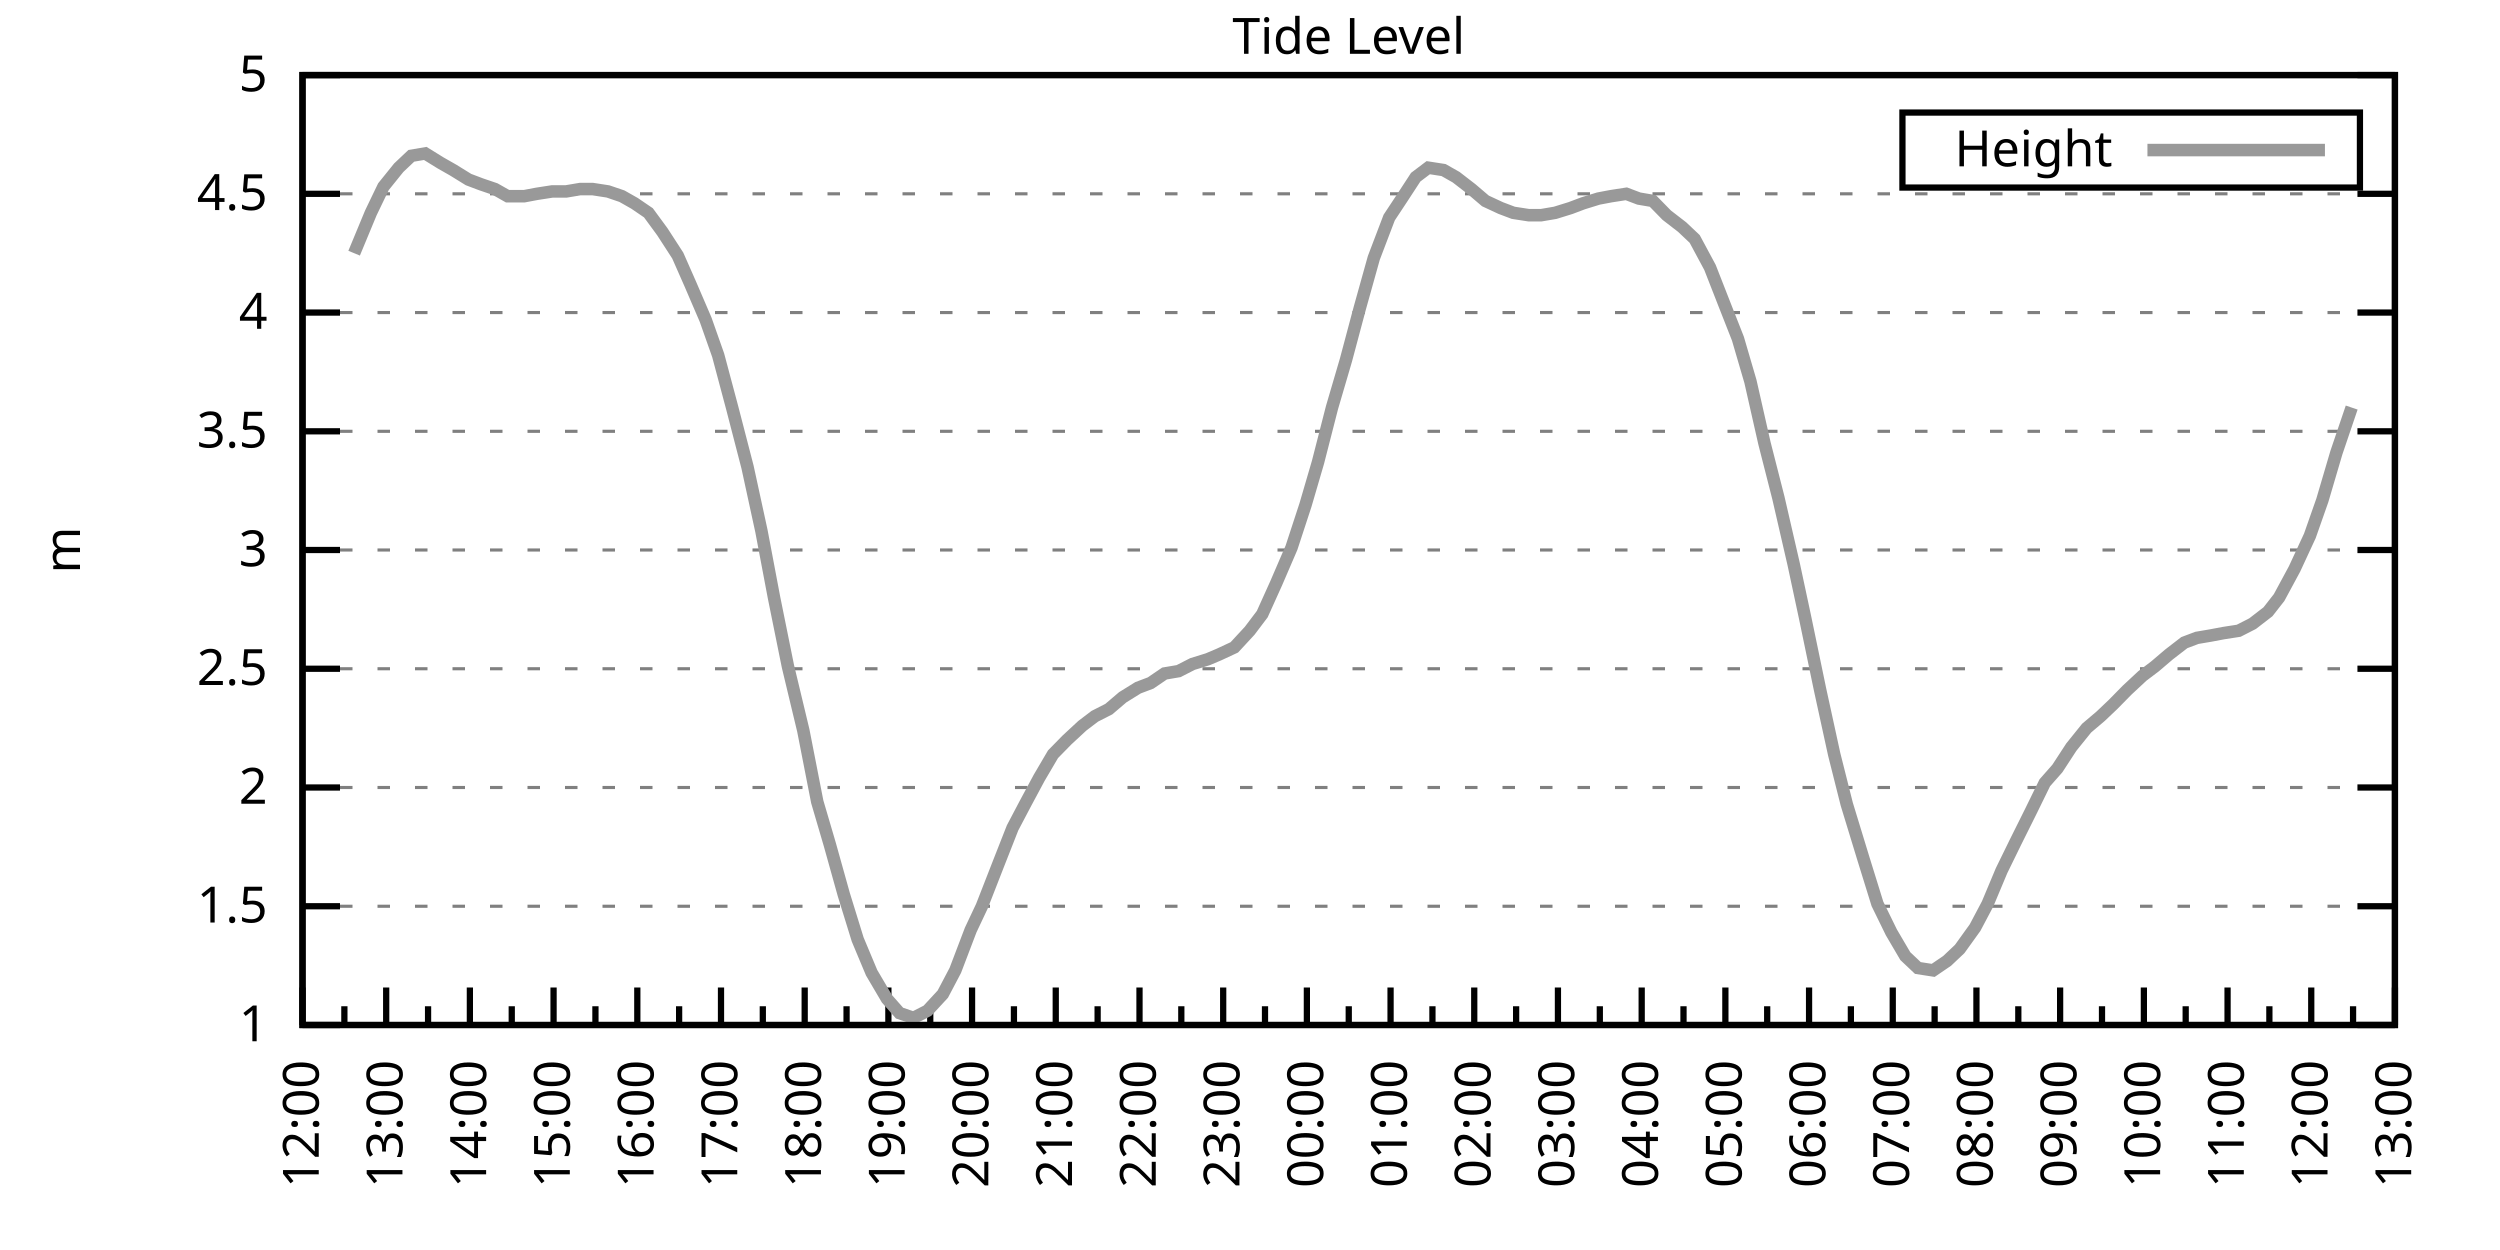
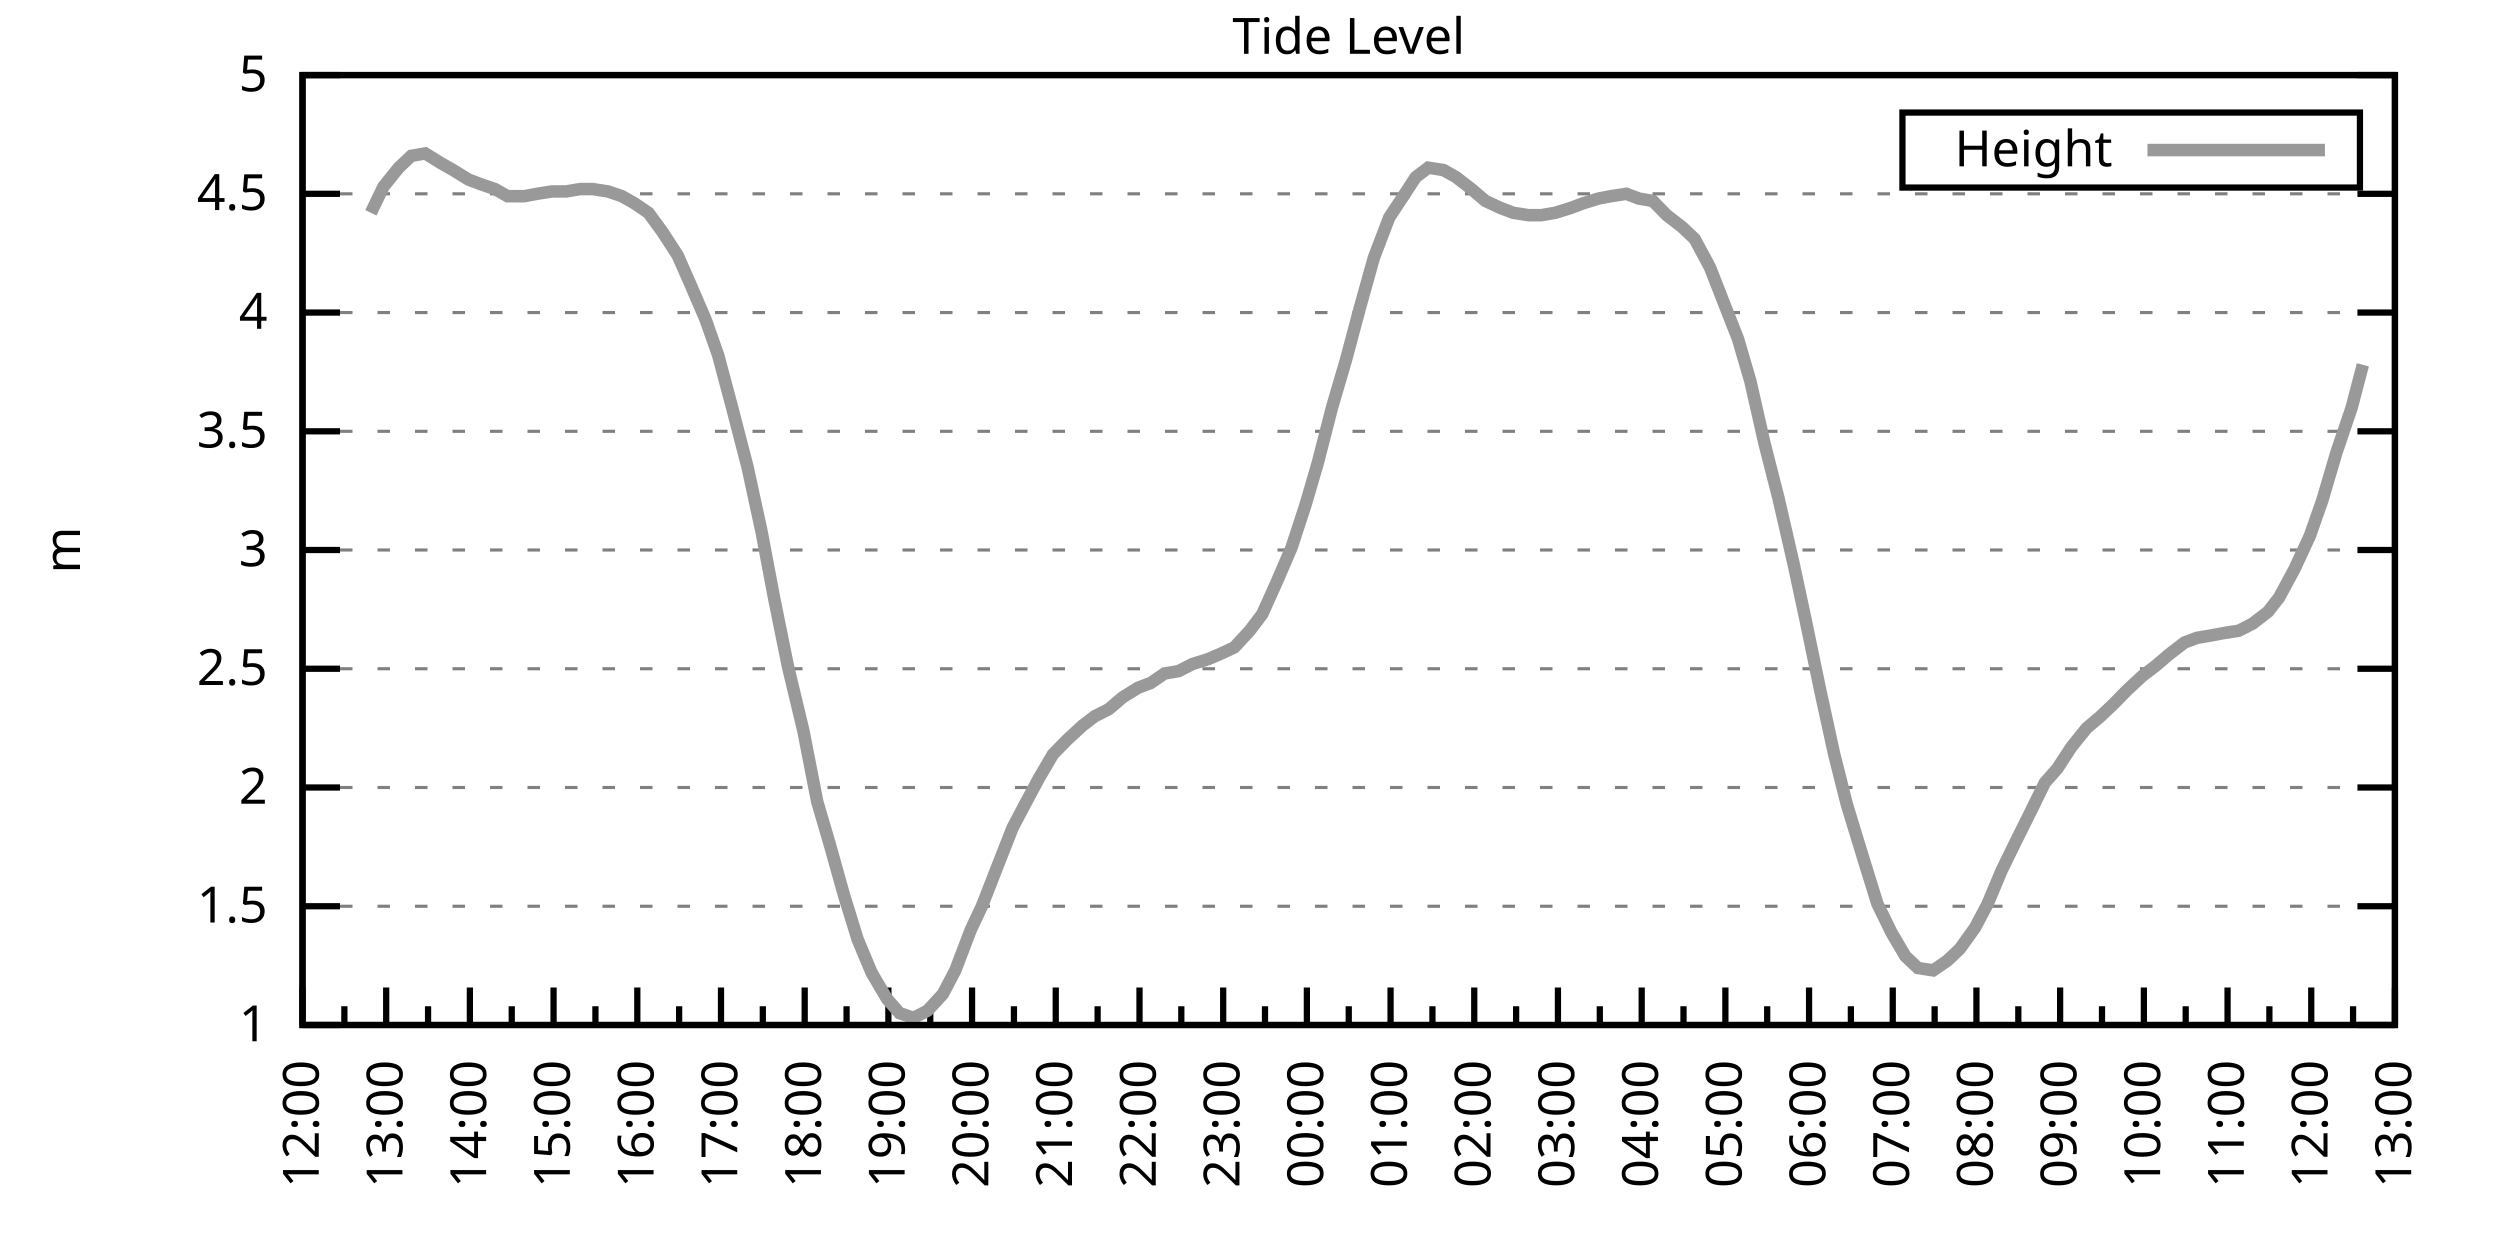
<svg xmlns="http://www.w3.org/2000/svg" xmlns:xlink="http://www.w3.org/1999/xlink" width="400" height="200" viewBox="0 0 400 200">
  <g id="gnuplot_canvas">
    <rect x="0" y="0" width="400" height="200" fill="none" />
    <defs>
      <circle id="gpDot" r="0.5" stroke-width="0.5" stroke="currentColor" />
      <path id="gpPt0" stroke-width="0.333" stroke="currentColor" d="M-1,0 h2 M0,-1 v2" />
      <path id="gpPt1" stroke-width="0.333" stroke="currentColor" d="M-1,-1 L1,1 M1,-1 L-1,1" />
      <path id="gpPt2" stroke-width="0.333" stroke="currentColor" d="M-1,0 L1,0 M0,-1 L0,1 M-1,-1 L1,1 M-1,1 L1,-1" />
      <rect id="gpPt3" stroke-width="0.333" stroke="currentColor" x="-1" y="-1" width="2" height="2" />
      <rect id="gpPt4" stroke-width="0.333" stroke="currentColor" fill="currentColor" x="-1" y="-1" width="2" height="2" />
      <circle id="gpPt5" stroke-width="0.333" stroke="currentColor" cx="0" cy="0" r="1" />
      <use xlink:href="#gpPt5" id="gpPt6" fill="currentColor" stroke="none" />
      <path id="gpPt7" stroke-width="0.333" stroke="currentColor" d="M0,-1.33 L-1.33,0.67 L1.33,0.67 z" />
      <use xlink:href="#gpPt7" id="gpPt8" fill="currentColor" stroke="none" />
      <use xlink:href="#gpPt7" id="gpPt9" stroke="currentColor" transform="rotate(180)" />
      <use xlink:href="#gpPt9" id="gpPt10" fill="currentColor" stroke="none" />
      <use xlink:href="#gpPt3" id="gpPt11" stroke="currentColor" transform="rotate(45)" />
      <use xlink:href="#gpPt11" id="gpPt12" fill="currentColor" stroke="none" />
      <path id="gpPt13" stroke-width="0.333" stroke="currentColor" d="M0,1.330 L1.265,0.411 L0.782,-1.067 L-0.782,-1.076 L-1.265,0.411 z" />
      <use xlink:href="#gpPt13" id="gpPt14" fill="currentColor" stroke="none" />
      <filter id="textbox" filterUnits="objectBoundingBox" x="0" y="0" height="1" width="1">
        <feFlood flood-color="white" flood-opacity="1" result="bgnd" />
        <feComposite in="SourceGraphic" in2="bgnd" operator="atop" />
      </filter>
      <filter id="greybox" filterUnits="objectBoundingBox" x="0" y="0" height="1" width="1">
        <feFlood flood-color="lightgrey" flood-opacity="1" result="grey" />
        <feComposite in="SourceGraphic" in2="grey" operator="atop" />
      </filter>
    </defs>
    <g fill="none" color="white" stroke="currentColor" stroke-width="1.00" stroke-linecap="butt" stroke-linejoin="miter">
</g>
    <g fill="none" color="black" stroke="currentColor" stroke-width="1.00" stroke-linecap="butt" stroke-linejoin="miter">
      <g stroke="none" shape-rendering="crispEdges">
        <polygon fill="rgb(255, 255, 255)" points="48.40,164.00 383.18,164.00 383.18,12.02 48.40,12.02 " />
      </g>
    </g>
    <g fill="none" color="black" stroke="currentColor" stroke-width="1.00" stroke-linecap="butt" stroke-linejoin="miter">
</g>
    <g fill="none" color="black" stroke="black" stroke-width="0.50" stroke-linecap="butt" stroke-linejoin="miter">
</g>
    <g fill="none" color="gray" stroke="currentColor" stroke-width="0.50" stroke-linecap="butt" stroke-linejoin="miter">
      <path stroke="gray" stroke-dasharray="2,4" class="gridline" d="M48.40,164.00 L383.19,164.00  " />
    </g>
    <g fill="none" color="gray" stroke="gray" stroke-width="1.00" stroke-linecap="butt" stroke-linejoin="miter">
</g>
    <g fill="none" color="black" stroke="currentColor" stroke-width="1.00" stroke-linecap="butt" stroke-linejoin="miter">
      <path stroke="black" d="M48.40,164.00 L54.40,164.00 M383.19,164.00 L377.19,164.00  " />
      <g transform="translate(42.80,166.60)" stroke="none" fill="black" font-family="Sans" font-size="8.00" text-anchor="end">
        <text>
          <tspan font-family="Sans"> 1</tspan>
        </text>
      </g>
    </g>
    <g fill="none" color="black" stroke="currentColor" stroke-width="1.00" stroke-linecap="butt" stroke-linejoin="miter">
</g>
    <g fill="none" color="black" stroke="black" stroke-width="0.50" stroke-linecap="butt" stroke-linejoin="miter">
</g>
    <g fill="none" color="gray" stroke="currentColor" stroke-width="0.50" stroke-linecap="butt" stroke-linejoin="miter">
      <path stroke="gray" stroke-dasharray="2,4" class="gridline" d="M48.40,145.00 L383.19,145.00  " />
    </g>
    <g fill="none" color="gray" stroke="gray" stroke-width="1.00" stroke-linecap="butt" stroke-linejoin="miter">
</g>
    <g fill="none" color="black" stroke="currentColor" stroke-width="1.00" stroke-linecap="butt" stroke-linejoin="miter">
      <path stroke="black" d="M48.40,145.00 L54.40,145.00 M383.19,145.00 L377.19,145.00  " />
      <g transform="translate(42.80,147.60)" stroke="none" fill="black" font-family="Sans" font-size="8.00" text-anchor="end">
        <text>
          <tspan font-family="Sans"> 1.5</tspan>
        </text>
      </g>
    </g>
    <g fill="none" color="black" stroke="currentColor" stroke-width="1.00" stroke-linecap="butt" stroke-linejoin="miter">
</g>
    <g fill="none" color="black" stroke="black" stroke-width="0.50" stroke-linecap="butt" stroke-linejoin="miter">
</g>
    <g fill="none" color="gray" stroke="currentColor" stroke-width="0.50" stroke-linecap="butt" stroke-linejoin="miter">
      <path stroke="gray" stroke-dasharray="2,4" class="gridline" d="M48.40,126.00 L383.19,126.00  " />
    </g>
    <g fill="none" color="gray" stroke="gray" stroke-width="1.00" stroke-linecap="butt" stroke-linejoin="miter">
</g>
    <g fill="none" color="black" stroke="currentColor" stroke-width="1.00" stroke-linecap="butt" stroke-linejoin="miter">
      <path stroke="black" d="M48.40,126.00 L54.40,126.00 M383.19,126.00 L377.19,126.00  " />
      <g transform="translate(42.80,128.60)" stroke="none" fill="black" font-family="Sans" font-size="8.00" text-anchor="end">
        <text>
          <tspan font-family="Sans"> 2</tspan>
        </text>
      </g>
    </g>
    <g fill="none" color="black" stroke="currentColor" stroke-width="1.00" stroke-linecap="butt" stroke-linejoin="miter">
</g>
    <g fill="none" color="black" stroke="black" stroke-width="0.50" stroke-linecap="butt" stroke-linejoin="miter">
</g>
    <g fill="none" color="gray" stroke="currentColor" stroke-width="0.50" stroke-linecap="butt" stroke-linejoin="miter">
      <path stroke="gray" stroke-dasharray="2,4" class="gridline" d="M48.40,107.00 L383.19,107.00  " />
    </g>
    <g fill="none" color="gray" stroke="gray" stroke-width="1.00" stroke-linecap="butt" stroke-linejoin="miter">
</g>
    <g fill="none" color="black" stroke="currentColor" stroke-width="1.00" stroke-linecap="butt" stroke-linejoin="miter">
      <path stroke="black" d="M48.40,107.00 L54.40,107.00 M383.19,107.00 L377.19,107.00  " />
      <g transform="translate(42.80,109.60)" stroke="none" fill="black" font-family="Sans" font-size="8.00" text-anchor="end">
        <text>
          <tspan font-family="Sans"> 2.5</tspan>
        </text>
      </g>
    </g>
    <g fill="none" color="black" stroke="currentColor" stroke-width="1.00" stroke-linecap="butt" stroke-linejoin="miter">
</g>
    <g fill="none" color="black" stroke="black" stroke-width="0.50" stroke-linecap="butt" stroke-linejoin="miter">
</g>
    <g fill="none" color="gray" stroke="currentColor" stroke-width="0.50" stroke-linecap="butt" stroke-linejoin="miter">
      <path stroke="gray" stroke-dasharray="2,4" class="gridline" d="M48.40,88.00 L383.19,88.00  " />
    </g>
    <g fill="none" color="gray" stroke="gray" stroke-width="1.00" stroke-linecap="butt" stroke-linejoin="miter">
</g>
    <g fill="none" color="black" stroke="currentColor" stroke-width="1.00" stroke-linecap="butt" stroke-linejoin="miter">
      <path stroke="black" d="M48.40,88.00 L54.40,88.00 M383.19,88.00 L377.19,88.00  " />
      <g transform="translate(42.80,90.60)" stroke="none" fill="black" font-family="Sans" font-size="8.00" text-anchor="end">
        <text>
          <tspan font-family="Sans"> 3</tspan>
        </text>
      </g>
    </g>
    <g fill="none" color="black" stroke="currentColor" stroke-width="1.00" stroke-linecap="butt" stroke-linejoin="miter">
</g>
    <g fill="none" color="black" stroke="black" stroke-width="0.50" stroke-linecap="butt" stroke-linejoin="miter">
</g>
    <g fill="none" color="gray" stroke="currentColor" stroke-width="0.50" stroke-linecap="butt" stroke-linejoin="miter">
      <path stroke="gray" stroke-dasharray="2,4" class="gridline" d="M48.40,69.01 L383.19,69.01  " />
    </g>
    <g fill="none" color="gray" stroke="gray" stroke-width="1.00" stroke-linecap="butt" stroke-linejoin="miter">
</g>
    <g fill="none" color="black" stroke="currentColor" stroke-width="1.00" stroke-linecap="butt" stroke-linejoin="miter">
      <path stroke="black" d="M48.40,69.01 L54.40,69.01 M383.19,69.01 L377.19,69.01  " />
      <g transform="translate(42.80,71.61)" stroke="none" fill="black" font-family="Sans" font-size="8.00" text-anchor="end">
        <text>
          <tspan font-family="Sans"> 3.5</tspan>
        </text>
      </g>
    </g>
    <g fill="none" color="black" stroke="currentColor" stroke-width="1.00" stroke-linecap="butt" stroke-linejoin="miter">
</g>
    <g fill="none" color="black" stroke="black" stroke-width="0.50" stroke-linecap="butt" stroke-linejoin="miter">
</g>
    <g fill="none" color="gray" stroke="currentColor" stroke-width="0.50" stroke-linecap="butt" stroke-linejoin="miter">
      <path stroke="gray" stroke-dasharray="2,4" class="gridline" d="M48.40,50.01 L383.19,50.01  " />
    </g>
    <g fill="none" color="gray" stroke="gray" stroke-width="1.00" stroke-linecap="butt" stroke-linejoin="miter">
</g>
    <g fill="none" color="black" stroke="currentColor" stroke-width="1.00" stroke-linecap="butt" stroke-linejoin="miter">
      <path stroke="black" d="M48.40,50.01 L54.40,50.01 M383.19,50.01 L377.19,50.01  " />
      <g transform="translate(42.80,52.61)" stroke="none" fill="black" font-family="Sans" font-size="8.00" text-anchor="end">
        <text>
          <tspan font-family="Sans"> 4</tspan>
        </text>
      </g>
    </g>
    <g fill="none" color="black" stroke="currentColor" stroke-width="1.00" stroke-linecap="butt" stroke-linejoin="miter">
</g>
    <g fill="none" color="black" stroke="black" stroke-width="0.50" stroke-linecap="butt" stroke-linejoin="miter">
</g>
    <g fill="none" color="gray" stroke="currentColor" stroke-width="0.50" stroke-linecap="butt" stroke-linejoin="miter">
      <path stroke="gray" stroke-dasharray="2,4" class="gridline" d="M48.40,31.01 L383.19,31.01  " />
    </g>
    <g fill="none" color="gray" stroke="gray" stroke-width="1.00" stroke-linecap="butt" stroke-linejoin="miter">
</g>
    <g fill="none" color="black" stroke="currentColor" stroke-width="1.00" stroke-linecap="butt" stroke-linejoin="miter">
      <path stroke="black" d="M48.40,31.01 L54.40,31.01 M383.19,31.01 L377.19,31.01  " />
      <g transform="translate(42.80,33.61)" stroke="none" fill="black" font-family="Sans" font-size="8.00" text-anchor="end">
        <text>
          <tspan font-family="Sans"> 4.5</tspan>
        </text>
      </g>
    </g>
    <g fill="none" color="black" stroke="currentColor" stroke-width="1.00" stroke-linecap="butt" stroke-linejoin="miter">
</g>
    <g fill="none" color="black" stroke="black" stroke-width="0.50" stroke-linecap="butt" stroke-linejoin="miter">
</g>
    <g fill="none" color="gray" stroke="currentColor" stroke-width="0.50" stroke-linecap="butt" stroke-linejoin="miter">
      <path stroke="gray" stroke-dasharray="2,4" class="gridline" d="M48.40,12.01 L383.19,12.01  " />
    </g>
    <g fill="none" color="gray" stroke="gray" stroke-width="1.00" stroke-linecap="butt" stroke-linejoin="miter">
</g>
    <g fill="none" color="black" stroke="currentColor" stroke-width="1.00" stroke-linecap="butt" stroke-linejoin="miter">
      <path stroke="black" d="M48.40,12.01 L54.40,12.01 M383.19,12.01 L377.19,12.01  " />
      <g transform="translate(42.80,14.61)" stroke="none" fill="black" font-family="Sans" font-size="8.00" text-anchor="end">
        <text>
          <tspan font-family="Sans"> 5</tspan>
        </text>
      </g>
    </g>
    <g fill="none" color="black" stroke="currentColor" stroke-width="1.00" stroke-linecap="butt" stroke-linejoin="miter">
      <path stroke="black" d="M48.40,164.00 L48.40,158.00  " />
      <g transform="translate(51.00,169.60) rotate(270)" stroke="none" fill="black" font-family="Sans" font-size="8.00" text-anchor="end">
        <text>
          <tspan font-family="Sans">12:00</tspan>
        </text>
      </g>
    </g>
    <g fill="none" color="black" stroke="currentColor" stroke-width="1.00" stroke-linecap="butt" stroke-linejoin="miter">
      <path stroke="black" d="M55.10,164.00 L55.10,161.00 M61.79,164.00 L61.79,158.00  " />
      <g transform="translate(64.39,169.60) rotate(270)" stroke="none" fill="black" font-family="Sans" font-size="8.00" text-anchor="end">
        <text>
          <tspan font-family="Sans">13:00</tspan>
        </text>
      </g>
    </g>
    <g fill="none" color="black" stroke="currentColor" stroke-width="1.00" stroke-linecap="butt" stroke-linejoin="miter">
      <path stroke="black" d="M68.49,164.00 L68.49,161.00 M75.18,164.00 L75.18,158.00  " />
      <g transform="translate(77.78,169.60) rotate(270)" stroke="none" fill="black" font-family="Sans" font-size="8.00" text-anchor="end">
        <text>
          <tspan font-family="Sans">14:00</tspan>
        </text>
      </g>
    </g>
    <g fill="none" color="black" stroke="currentColor" stroke-width="1.00" stroke-linecap="butt" stroke-linejoin="miter">
      <path stroke="black" d="M81.88,164.00 L81.88,161.00 M88.57,164.00 L88.57,158.00  " />
      <g transform="translate(91.17,169.60) rotate(270)" stroke="none" fill="black" font-family="Sans" font-size="8.00" text-anchor="end">
        <text>
          <tspan font-family="Sans">15:00</tspan>
        </text>
      </g>
    </g>
    <g fill="none" color="black" stroke="currentColor" stroke-width="1.00" stroke-linecap="butt" stroke-linejoin="miter">
      <path stroke="black" d="M95.27,164.00 L95.27,161.00 M101.97,164.00 L101.97,158.00  " />
      <g transform="translate(104.57,169.60) rotate(270)" stroke="none" fill="black" font-family="Sans" font-size="8.00" text-anchor="end">
        <text>
          <tspan font-family="Sans">16:00</tspan>
        </text>
      </g>
    </g>
    <g fill="none" color="black" stroke="currentColor" stroke-width="1.00" stroke-linecap="butt" stroke-linejoin="miter">
      <path stroke="black" d="M108.66,164.00 L108.66,161.00 M115.36,164.00 L115.36,158.00  " />
      <g transform="translate(117.96,169.60) rotate(270)" stroke="none" fill="black" font-family="Sans" font-size="8.00" text-anchor="end">
        <text>
          <tspan font-family="Sans">17:00</tspan>
        </text>
      </g>
    </g>
    <g fill="none" color="black" stroke="currentColor" stroke-width="1.00" stroke-linecap="butt" stroke-linejoin="miter">
      <path stroke="black" d="M122.05,164.00 L122.05,161.00 M128.75,164.00 L128.75,158.00  " />
      <g transform="translate(131.35,169.60) rotate(270)" stroke="none" fill="black" font-family="Sans" font-size="8.00" text-anchor="end">
        <text>
          <tspan font-family="Sans">18:00</tspan>
        </text>
      </g>
    </g>
    <g fill="none" color="black" stroke="currentColor" stroke-width="1.00" stroke-linecap="butt" stroke-linejoin="miter">
      <path stroke="black" d="M135.45,164.00 L135.45,161.00 M142.14,164.00 L142.14,158.00  " />
      <g transform="translate(144.74,169.60) rotate(270)" stroke="none" fill="black" font-family="Sans" font-size="8.00" text-anchor="end">
        <text>
          <tspan font-family="Sans">19:00</tspan>
        </text>
      </g>
    </g>
    <g fill="none" color="black" stroke="currentColor" stroke-width="1.00" stroke-linecap="butt" stroke-linejoin="miter">
      <path stroke="black" d="M148.84,164.00 L148.84,161.00 M155.53,164.00 L155.53,158.00  " />
      <g transform="translate(158.13,169.60) rotate(270)" stroke="none" fill="black" font-family="Sans" font-size="8.00" text-anchor="end">
        <text>
          <tspan font-family="Sans">20:00</tspan>
        </text>
      </g>
    </g>
    <g fill="none" color="black" stroke="currentColor" stroke-width="1.00" stroke-linecap="butt" stroke-linejoin="miter">
      <path stroke="black" d="M162.23,164.00 L162.23,161.00 M168.92,164.00 L168.92,158.00  " />
      <g transform="translate(171.52,169.60) rotate(270)" stroke="none" fill="black" font-family="Sans" font-size="8.00" text-anchor="end">
        <text>
          <tspan font-family="Sans">21:00</tspan>
        </text>
      </g>
    </g>
    <g fill="none" color="black" stroke="currentColor" stroke-width="1.00" stroke-linecap="butt" stroke-linejoin="miter">
      <path stroke="black" d="M175.62,164.00 L175.62,161.00 M182.32,164.00 L182.32,158.00  " />
      <g transform="translate(184.92,169.60) rotate(270)" stroke="none" fill="black" font-family="Sans" font-size="8.00" text-anchor="end">
        <text>
          <tspan font-family="Sans">22:00</tspan>
        </text>
      </g>
    </g>
    <g fill="none" color="black" stroke="currentColor" stroke-width="1.00" stroke-linecap="butt" stroke-linejoin="miter">
      <path stroke="black" d="M189.01,164.00 L189.01,161.00 M195.71,164.00 L195.71,158.00  " />
      <g transform="translate(198.31,169.60) rotate(270)" stroke="none" fill="black" font-family="Sans" font-size="8.00" text-anchor="end">
        <text>
          <tspan font-family="Sans">23:00</tspan>
        </text>
      </g>
    </g>
    <g fill="none" color="black" stroke="currentColor" stroke-width="1.00" stroke-linecap="butt" stroke-linejoin="miter">
      <path stroke="black" d="M202.40,164.00 L202.40,161.00 M209.10,164.00 L209.10,158.00  " />
      <g transform="translate(211.70,169.60) rotate(270)" stroke="none" fill="black" font-family="Sans" font-size="8.00" text-anchor="end">
        <text>
          <tspan font-family="Sans">00:00</tspan>
        </text>
      </g>
    </g>
    <g fill="none" color="black" stroke="currentColor" stroke-width="1.00" stroke-linecap="butt" stroke-linejoin="miter">
      <path stroke="black" d="M215.80,164.00 L215.80,161.00 M222.49,164.00 L222.49,158.00  " />
      <g transform="translate(225.09,169.60) rotate(270)" stroke="none" fill="black" font-family="Sans" font-size="8.00" text-anchor="end">
        <text>
          <tspan font-family="Sans">01:00</tspan>
        </text>
      </g>
    </g>
    <g fill="none" color="black" stroke="currentColor" stroke-width="1.00" stroke-linecap="butt" stroke-linejoin="miter">
      <path stroke="black" d="M229.19,164.00 L229.19,161.00 M235.88,164.00 L235.88,158.00  " />
      <g transform="translate(238.48,169.60) rotate(270)" stroke="none" fill="black" font-family="Sans" font-size="8.00" text-anchor="end">
        <text>
          <tspan font-family="Sans">02:00</tspan>
        </text>
      </g>
    </g>
    <g fill="none" color="black" stroke="currentColor" stroke-width="1.00" stroke-linecap="butt" stroke-linejoin="miter">
      <path stroke="black" d="M242.58,164.00 L242.58,161.00 M249.27,164.00 L249.27,158.00  " />
      <g transform="translate(251.87,169.60) rotate(270)" stroke="none" fill="black" font-family="Sans" font-size="8.00" text-anchor="end">
        <text>
          <tspan font-family="Sans">03:00</tspan>
        </text>
      </g>
    </g>
    <g fill="none" color="black" stroke="currentColor" stroke-width="1.00" stroke-linecap="butt" stroke-linejoin="miter">
      <path stroke="black" d="M255.97,164.00 L255.97,161.00 M262.67,164.00 L262.67,158.00  " />
      <g transform="translate(265.27,169.60) rotate(270)" stroke="none" fill="black" font-family="Sans" font-size="8.00" text-anchor="end">
        <text>
          <tspan font-family="Sans">04:00</tspan>
        </text>
      </g>
    </g>
    <g fill="none" color="black" stroke="currentColor" stroke-width="1.00" stroke-linecap="butt" stroke-linejoin="miter">
      <path stroke="black" d="M269.36,164.00 L269.36,161.00 M276.06,164.00 L276.06,158.00  " />
      <g transform="translate(278.66,169.60) rotate(270)" stroke="none" fill="black" font-family="Sans" font-size="8.00" text-anchor="end">
        <text>
          <tspan font-family="Sans">05:00</tspan>
        </text>
      </g>
    </g>
    <g fill="none" color="black" stroke="currentColor" stroke-width="1.00" stroke-linecap="butt" stroke-linejoin="miter">
      <path stroke="black" d="M282.75,164.00 L282.75,161.00 M289.45,164.00 L289.45,158.00  " />
      <g transform="translate(292.05,169.60) rotate(270)" stroke="none" fill="black" font-family="Sans" font-size="8.00" text-anchor="end">
        <text>
          <tspan font-family="Sans">06:00</tspan>
        </text>
      </g>
    </g>
    <g fill="none" color="black" stroke="currentColor" stroke-width="1.00" stroke-linecap="butt" stroke-linejoin="miter">
      <path stroke="black" d="M296.14,164.00 L296.14,161.00 M302.84,164.00 L302.84,158.00  " />
      <g transform="translate(305.44,169.60) rotate(270)" stroke="none" fill="black" font-family="Sans" font-size="8.00" text-anchor="end">
        <text>
          <tspan font-family="Sans">07:00</tspan>
        </text>
      </g>
    </g>
    <g fill="none" color="black" stroke="currentColor" stroke-width="1.00" stroke-linecap="butt" stroke-linejoin="miter">
      <path stroke="black" d="M309.54,164.00 L309.54,161.00 M316.23,164.00 L316.23,158.00  " />
      <g transform="translate(318.83,169.60) rotate(270)" stroke="none" fill="black" font-family="Sans" font-size="8.00" text-anchor="end">
        <text>
          <tspan font-family="Sans">08:00</tspan>
        </text>
      </g>
    </g>
    <g fill="none" color="black" stroke="currentColor" stroke-width="1.00" stroke-linecap="butt" stroke-linejoin="miter">
      <path stroke="black" d="M322.93,164.00 L322.93,161.00 M329.62,164.00 L329.62,158.00  " />
      <g transform="translate(332.22,169.60) rotate(270)" stroke="none" fill="black" font-family="Sans" font-size="8.00" text-anchor="end">
        <text>
          <tspan font-family="Sans">09:00</tspan>
        </text>
      </g>
    </g>
    <g fill="none" color="black" stroke="currentColor" stroke-width="1.00" stroke-linecap="butt" stroke-linejoin="miter">
      <path stroke="black" d="M336.32,164.00 L336.32,161.00 M343.02,164.00 L343.02,158.00  " />
      <g transform="translate(345.62,169.60) rotate(270)" stroke="none" fill="black" font-family="Sans" font-size="8.00" text-anchor="end">
        <text>
          <tspan font-family="Sans">10:00</tspan>
        </text>
      </g>
    </g>
    <g fill="none" color="black" stroke="currentColor" stroke-width="1.00" stroke-linecap="butt" stroke-linejoin="miter">
      <path stroke="black" d="M349.71,164.00 L349.71,161.00 M356.41,164.00 L356.41,158.00  " />
      <g transform="translate(359.01,169.60) rotate(270)" stroke="none" fill="black" font-family="Sans" font-size="8.00" text-anchor="end">
        <text>
          <tspan font-family="Sans">11:00</tspan>
        </text>
      </g>
    </g>
    <g fill="none" color="black" stroke="currentColor" stroke-width="1.00" stroke-linecap="butt" stroke-linejoin="miter">
      <path stroke="black" d="M363.10,164.00 L363.10,161.00 M369.80,164.00 L369.80,158.00  " />
      <g transform="translate(372.40,169.60) rotate(270)" stroke="none" fill="black" font-family="Sans" font-size="8.00" text-anchor="end">
        <text>
          <tspan font-family="Sans">12:00</tspan>
        </text>
      </g>
    </g>
    <g fill="none" color="black" stroke="currentColor" stroke-width="1.00" stroke-linecap="butt" stroke-linejoin="miter">
      <path stroke="black" d="M376.49,164.00 L376.49,161.00 M383.19,164.00 L383.19,158.00  " />
      <g transform="translate(385.79,169.60) rotate(270)" stroke="none" fill="black" font-family="Sans" font-size="8.00" text-anchor="end">
        <text>
          <tspan font-family="Sans">13:00</tspan>
        </text>
      </g>
    </g>
    <g fill="none" color="black" stroke="currentColor" stroke-width="1.00" stroke-linecap="butt" stroke-linejoin="miter">
</g>
    <g fill="none" color="black" stroke="currentColor" stroke-width="1.00" stroke-linecap="butt" stroke-linejoin="miter">
      <path stroke="black" d="M48.40,12.01 L48.40,164.00 L383.19,164.00 L383.19,12.01 L48.40,12.01 Z  " />
    </g>
    <g fill="none" color="black" stroke="currentColor" stroke-width="1.00" stroke-linecap="butt" stroke-linejoin="miter">
      <g transform="translate(12.80,88.01) rotate(270)" stroke="none" fill="black" font-family="Sans" font-size="8.00" text-anchor="middle">
        <text>
          <tspan font-family="Sans">m</tspan>
        </text>
      </g>
    </g>
    <g fill="none" color="black" stroke="currentColor" stroke-width="1.00" stroke-linecap="butt" stroke-linejoin="miter">
</g>
    <g fill="none" color="black" stroke="currentColor" stroke-width="1.00" stroke-linecap="butt" stroke-linejoin="miter">
      <path stroke="black" d="M304.39,30.01 L304.39,18.01 L377.59,18.01 L377.59,30.01 L304.39,30.01 Z  " />
    </g>
    <g id="Tide_level_plot_1">
      <g fill="none" color="white" stroke="black" stroke-width="2.00" stroke-linecap="butt" stroke-linejoin="miter">
</g>
      <g fill="none" color="black" stroke="currentColor" stroke-width="2.00" stroke-linecap="butt" stroke-linejoin="miter">
        <g transform="translate(337.99,26.61)" stroke="none" fill="black" font-family="Sans" font-size="8.00" text-anchor="end">
          <text>
            <tspan font-family="Sans">Height</tspan>
          </text>
        </g>
      </g>
      <g fill="none" color="black" stroke="currentColor" stroke-width="2.00" stroke-linecap="butt" stroke-linejoin="miter">
-         <path stroke="rgb(153, 153, 153)" d="M343.59,24.01 L371.99,24.01 M56.66,40.51 L59.34,34.05 L61.35,29.87 L63.80,26.83 L65.81,24.93 L68.04,24.55   L70.50,26.07 L72.50,27.21 L74.96,28.73 L76.97,29.49 L79.20,30.25 L81.21,31.39 L83.89,31.39 L85.90,31.01   L88.35,30.63 L90.58,30.63 L92.82,30.25 L94.82,30.25 L97.28,30.63 L99.51,31.39 L101.52,32.53 L103.75,34.05   L105.98,37.09 L108.44,40.89 L110.45,45.45 L112.90,51.15 L114.91,56.85 L117.14,65.21 L119.60,74.71 L121.83,84.97   L123.84,95.60 L126.07,106.62 L128.53,116.88 L130.76,128.28 L132.77,135.12 L135.00,143.10 L137.23,150.32 L139.46,155.64   L141.92,159.82 L143.93,162.10 L146.16,162.86 L148.39,161.72 L150.85,159.06 L152.85,155.26 L155.31,148.80 L157.10,145.00   L159.77,138.16 L162.01,132.46 L164.01,128.66 L166.25,124.48 L168.48,120.68 L170.71,118.40 L173.17,116.12 L175.17,114.60   L177.41,113.46 L179.64,111.56 L182.09,110.04 L184.10,109.28 L186.33,107.76 L188.57,107.38 L190.80,106.24 L193.25,105.48   L195.04,104.72 L197.49,103.58 L199.95,100.92 L201.96,98.26 L204.19,93.32 L206.64,87.63 L208.88,80.79 L210.88,73.95   L213.12,65.21 L215.35,57.61 L217.58,49.25 L219.81,41.27 L222.27,34.81 L224.28,31.77 L226.51,28.35 L228.52,26.83   L230.97,27.21 L232.98,28.35 L235.44,30.25 L237.67,32.15 L240.12,33.29 L242.13,34.05 L244.59,34.43 L246.60,34.43   L248.83,34.05 L251.28,33.29 L253.29,32.53 L255.75,31.77 L257.76,31.39 L260.21,31.01 L262.22,31.77 L264.45,32.15   L266.68,34.43 L269.14,36.33 L271.15,38.23 L273.60,42.79 L275.83,48.49 L278.07,54.19 L280.07,61.03 L282.31,70.91   L284.54,79.65 L286.99,90.28 L288.78,98.64 L291.23,110.42 L293.47,120.68 L295.48,128.66 L298.15,137.40 L300.39,144.62   L302.62,149.18 L304.85,152.98 L306.86,154.88 L309.31,155.26 L311.54,153.74 L313.55,151.84 L316.01,148.42 L318.02,144.62   L320.25,139.30 L322.48,134.74 L324.94,129.80 L327.17,125.24 L329.18,122.96 L331.41,119.54 L333.86,116.50 L336.10,114.60   L338.10,112.70 L340.34,110.42 L342.79,108.14 L344.80,106.62 L347.03,104.72 L349.49,102.82 L351.50,102.06 L353.73,101.68   L355.74,101.30 L358.19,100.92 L360.42,99.78 L362.88,97.88 L364.66,95.60 L367.12,91.04 L369.58,85.73 L371.58,80.03   L373.82,72.43 L376.27,65.21  " />
+         <path stroke="rgb(153, 153, 153)" d="M343.59,24.01 L371.99,24.01 M59.34,34.05 L61.35,29.87 L63.80,26.83 L65.81,24.93 L68.04,24.55 L70.50,26.07   L72.50,27.21 L74.96,28.73 L76.97,29.49 L79.20,30.25 L81.21,31.39 L83.89,31.39 L85.90,31.01 L88.35,30.63   L90.58,30.63 L92.82,30.25 L94.82,30.25 L97.28,30.63 L99.51,31.39 L101.52,32.53 L103.75,34.05 L105.98,37.09   L108.44,40.89 L110.45,45.45 L112.90,51.15 L114.91,56.85 L117.14,65.21 L119.60,74.71 L121.83,84.97 L123.84,95.60   L126.07,106.62 L128.53,116.88 L130.76,128.28 L132.77,135.12 L135.00,143.10 L137.23,150.32 L139.46,155.64 L141.92,159.82   L143.93,162.10 L146.16,162.86 L148.39,161.72 L150.85,159.06 L152.85,155.26 L155.31,148.80 L157.10,145.00 L159.77,138.16   L162.01,132.46 L164.01,128.66 L166.25,124.48 L168.48,120.68 L170.71,118.40 L173.17,116.12 L175.17,114.60 L177.41,113.46   L179.64,111.56 L182.09,110.04 L184.10,109.28 L186.33,107.76 L188.57,107.38 L190.80,106.24 L193.25,105.48 L195.04,104.72   L197.49,103.58 L199.95,100.92 L201.96,98.26 L204.19,93.32 L206.64,87.63 L208.88,80.79 L210.88,73.95 L213.12,65.21   L215.35,57.61 L217.58,49.25 L219.81,41.27 L222.27,34.81 L224.28,31.77 L226.51,28.35 L228.52,26.83 L230.97,27.21   L232.98,28.35 L235.44,30.25 L237.67,32.15 L240.12,33.29 L242.13,34.05 L244.59,34.43 L246.60,34.43 L248.83,34.05   L251.28,33.29 L253.29,32.53 L255.75,31.77 L257.76,31.39 L260.21,31.01 L262.22,31.77 L264.45,32.15 L266.68,34.43   L269.14,36.33 L271.15,38.23 L273.60,42.79 L275.83,48.49 L278.07,54.19 L280.07,61.03 L282.31,70.91 L284.54,79.65   L286.99,90.28 L288.78,98.64 L291.23,110.42 L293.47,120.68 L295.48,128.66 L298.15,137.40 L300.39,144.62 L302.62,149.18   L304.85,152.98 L306.86,154.88 L309.31,155.26 L311.54,153.74 L313.55,151.84 L316.01,148.42 L318.02,144.62 L320.25,139.30   L322.48,134.74 L324.94,129.80 L327.17,125.24 L329.18,122.96 L331.41,119.54 L333.86,116.50 L336.10,114.60 L338.10,112.70   L340.34,110.42 L342.79,108.14 L344.80,106.62 L347.03,104.72 L349.49,102.82 L351.50,102.06 L353.73,101.68 L355.74,101.30   L358.19,100.92 L360.42,99.78 L362.88,97.88 L364.66,95.60 L367.12,91.04 L369.58,85.73 L371.58,80.03 L373.82,72.43   L376.27,65.21 L378.06,58.37  " />
      </g>
    </g>
    <g fill="none" color="black" stroke="currentColor" stroke-width="2.00" stroke-linecap="butt" stroke-linejoin="miter">
</g>
    <g fill="none" color="black" stroke="black" stroke-width="1.00" stroke-linecap="butt" stroke-linejoin="miter">
</g>
    <g fill="none" color="black" stroke="currentColor" stroke-width="1.00" stroke-linecap="butt" stroke-linejoin="miter">
      <path stroke="black" d="M48.40,12.01 L48.40,164.00 L383.19,164.00 L383.19,12.01 L48.40,12.01 Z  " />
    </g>
    <g fill="none" color="black" stroke="currentColor" stroke-width="1.00" stroke-linecap="butt" stroke-linejoin="miter">
      <g transform="translate(215.79,8.61)" stroke="none" fill="black" font-family="Sans" font-size="8.00" text-anchor="middle">
        <text>
          <tspan font-family="Sans">Tide Level</tspan>
        </text>
      </g>
    </g>
    <g fill="none" color="black" stroke="currentColor" stroke-width="1.00" stroke-linecap="butt" stroke-linejoin="miter">
</g>
  </g>
</svg>
